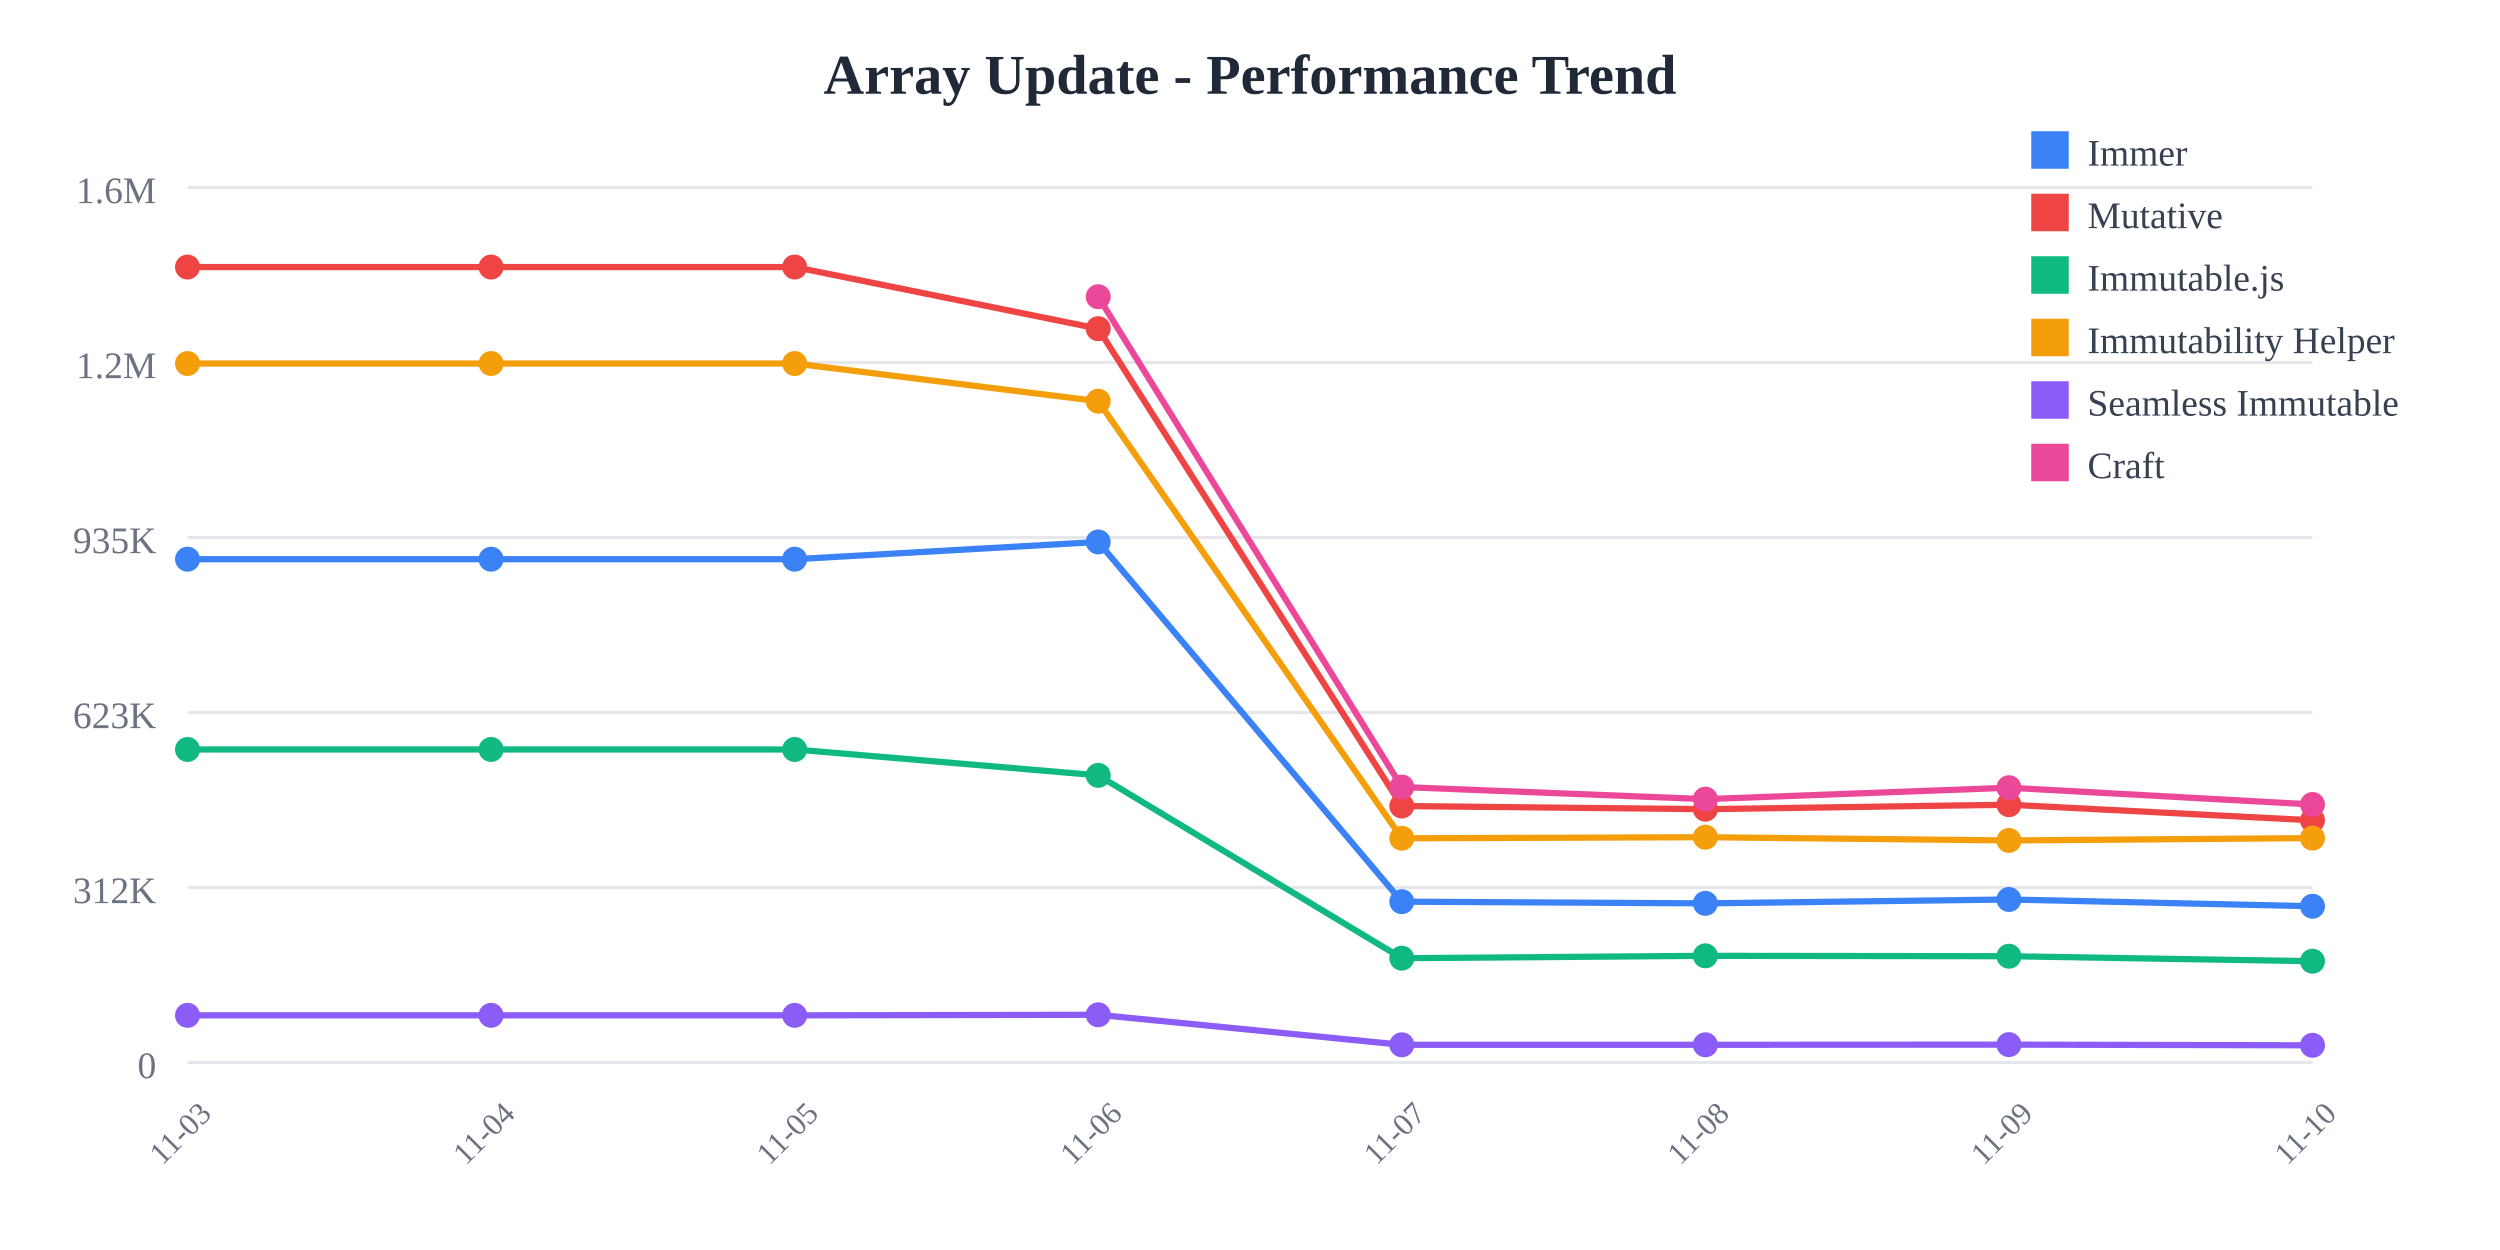
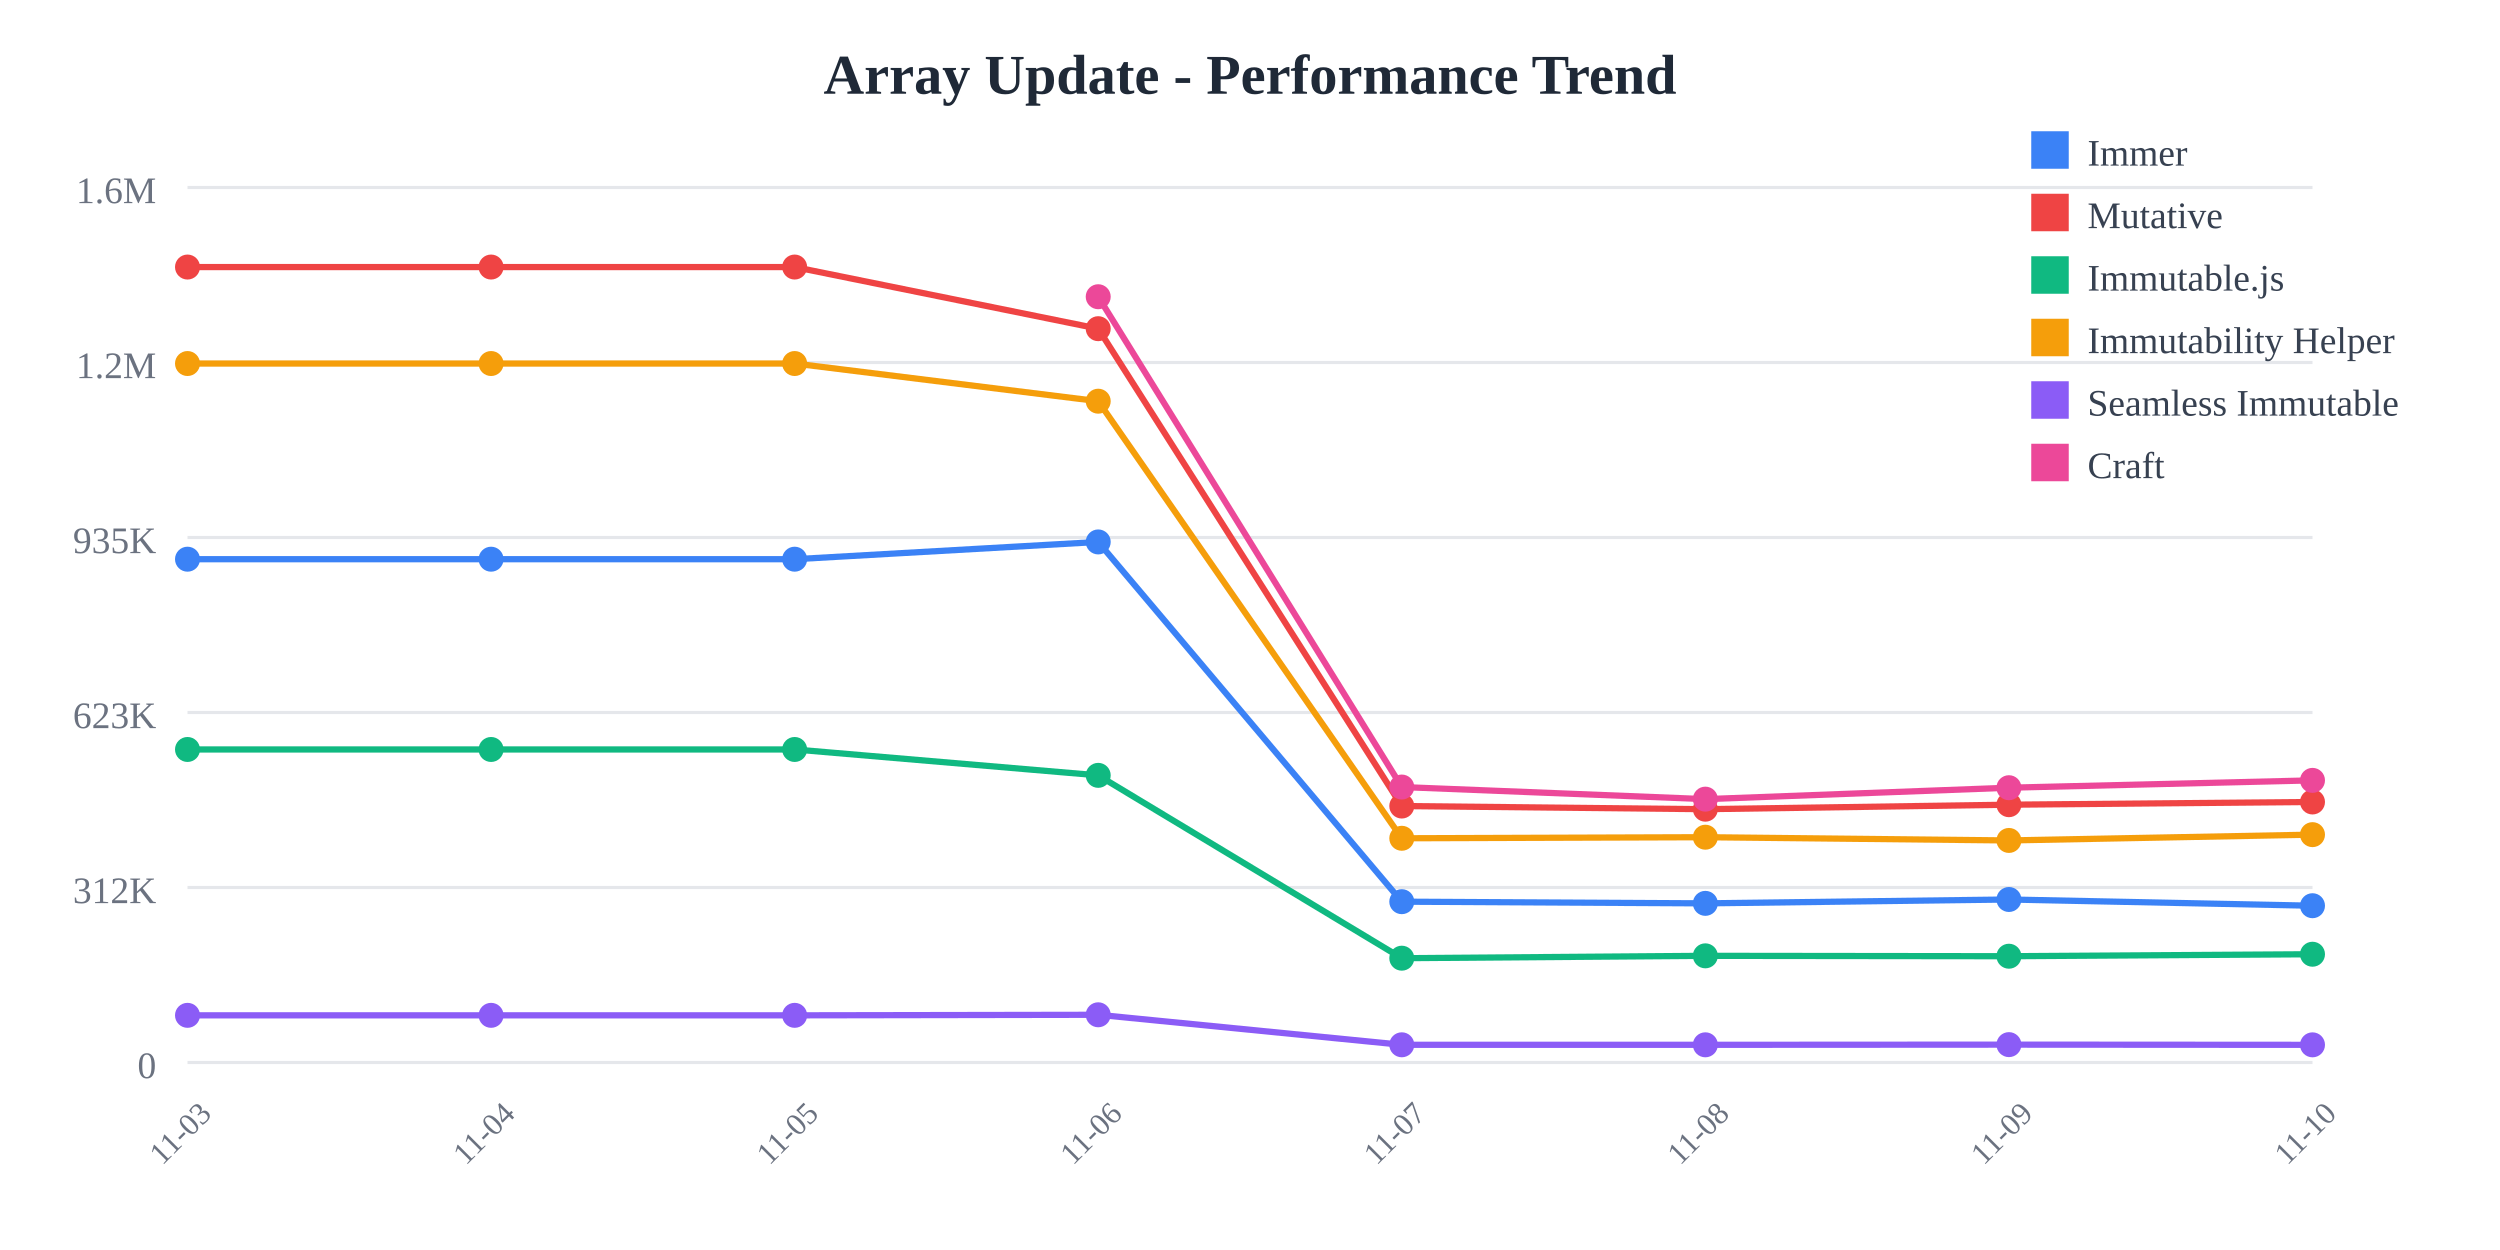
<svg xmlns="http://www.w3.org/2000/svg" width="800" height="400">
  <rect width="800" height="400" fill="white" />
  <text x="400" y="30" text-anchor="middle" font-size="18" font-weight="bold" fill="#1f2937">
    Array Update - Performance Trend
  </text>
  <line x1="60" y1="60" x2="740" y2="60" stroke="#e5e7eb" stroke-width="1" />
  <text x="50" y="65" text-anchor="end" font-size="12" fill="#6b7280">
    1.6M
  </text>
  <line x1="60" y1="116" x2="740" y2="116" stroke="#e5e7eb" stroke-width="1" />
  <text x="50" y="121" text-anchor="end" font-size="12" fill="#6b7280">
    1.2M
  </text>
  <line x1="60" y1="172" x2="740" y2="172" stroke="#e5e7eb" stroke-width="1" />
  <text x="50" y="177" text-anchor="end" font-size="12" fill="#6b7280">
    935K
  </text>
  <line x1="60" y1="228" x2="740" y2="228" stroke="#e5e7eb" stroke-width="1" />
  <text x="50" y="233" text-anchor="end" font-size="12" fill="#6b7280">
    623K
  </text>
  <line x1="60" y1="284" x2="740" y2="284" stroke="#e5e7eb" stroke-width="1" />
  <text x="50" y="289" text-anchor="end" font-size="12" fill="#6b7280">
    312K
  </text>
  <line x1="60" y1="340" x2="740" y2="340" stroke="#e5e7eb" stroke-width="1" />
  <text x="50" y="345" text-anchor="end" font-size="12" fill="#6b7280">
    0
  </text>
  <text x="60" y="365" text-anchor="middle" font-size="10" fill="#6b7280" transform="rotate(-45, 60, 365)">
    11-03
  </text>
  <text x="157.143" y="365" text-anchor="middle" font-size="10" fill="#6b7280" transform="rotate(-45, 157.1429, 365)">
    11-04
  </text>
  <text x="254.286" y="365" text-anchor="middle" font-size="10" fill="#6b7280" transform="rotate(-45, 254.2857, 365)">
    11-05
  </text>
  <text x="351.429" y="365" text-anchor="middle" font-size="10" fill="#6b7280" transform="rotate(-45, 351.4286, 365)">
    11-06
  </text>
  <text x="448.571" y="365" text-anchor="middle" font-size="10" fill="#6b7280" transform="rotate(-45, 448.5714, 365)">
    11-07
  </text>
  <text x="545.714" y="365" text-anchor="middle" font-size="10" fill="#6b7280" transform="rotate(-45, 545.7143, 365)">
    11-08
  </text>
  <text x="642.857" y="365" text-anchor="middle" font-size="10" fill="#6b7280" transform="rotate(-45, 642.8571, 365)">
    11-09
  </text>
  <text x="740" y="365" text-anchor="middle" font-size="10" fill="#6b7280" transform="rotate(-45, 740, 365)">
    11-10
  </text>
-   <polyline points="60,178.942 157.143,178.942 254.286,178.942 351.429,173.42 448.571,288.536 545.714,289.075 642.857,287.838 740,289.996" fill="none" stroke="#3b82f6" stroke-width="2" />
+   <polyline points="60,178.942 157.143,178.942 254.286,178.942 351.429,173.42 448.571,288.536 545.714,289.075 642.857,287.838 740,289.829" fill="none" stroke="#3b82f6" stroke-width="2" />
  <circle cx="60" cy="178.942" r="4" fill="#3b82f6" />
  <circle cx="157.143" cy="178.942" r="4" fill="#3b82f6" />
  <circle cx="254.286" cy="178.942" r="4" fill="#3b82f6" />
  <circle cx="351.429" cy="173.42" r="4" fill="#3b82f6" />
  <circle cx="448.571" cy="288.536" r="4" fill="#3b82f6" />
  <circle cx="545.714" cy="289.075" r="4" fill="#3b82f6" />
  <circle cx="642.857" cy="287.838" r="4" fill="#3b82f6" />
-   <circle cx="740" cy="289.996" r="4" fill="#3b82f6" />
-   <polyline points="60,85.455 157.143,85.455 254.286,85.455 351.429,105.179 448.571,257.932 545.714,258.94 642.857,257.504 740,262.505" fill="none" stroke="#ef4444" stroke-width="2" />
+   <circle cx="740" cy="289.829" r="4" fill="#3b82f6" />
+   <polyline points="60,85.455 157.143,85.455 254.286,85.455 351.429,105.179 448.571,257.932 545.714,258.94 642.857,257.504 740,256.634" fill="none" stroke="#ef4444" stroke-width="2" />
  <circle cx="60" cy="85.455" r="4" fill="#ef4444" />
  <circle cx="157.143" cy="85.455" r="4" fill="#ef4444" />
  <circle cx="254.286" cy="85.455" r="4" fill="#ef4444" />
  <circle cx="351.429" cy="105.179" r="4" fill="#ef4444" />
  <circle cx="448.571" cy="257.932" r="4" fill="#ef4444" />
  <circle cx="545.714" cy="258.94" r="4" fill="#ef4444" />
  <circle cx="642.857" cy="257.504" r="4" fill="#ef4444" />
-   <circle cx="740" cy="262.505" r="4" fill="#ef4444" />
-   <polyline points="60,239.832 157.143,239.832 254.286,239.832 351.429,248.114 448.571,306.62 545.714,305.867 642.857,305.99 740,307.587" fill="none" stroke="#10b981" stroke-width="2" />
+   <circle cx="740" cy="256.634" r="4" fill="#ef4444" />
+   <polyline points="60,239.832 157.143,239.832 254.286,239.832 351.429,248.114 448.571,306.62 545.714,305.867 642.857,305.99 740,305.355" fill="none" stroke="#10b981" stroke-width="2" />
  <circle cx="60" cy="239.832" r="4" fill="#10b981" />
  <circle cx="157.143" cy="239.832" r="4" fill="#10b981" />
  <circle cx="254.286" cy="239.832" r="4" fill="#10b981" />
  <circle cx="351.429" cy="248.114" r="4" fill="#10b981" />
  <circle cx="448.571" cy="306.62" r="4" fill="#10b981" />
  <circle cx="545.714" cy="305.867" r="4" fill="#10b981" />
  <circle cx="642.857" cy="305.99" r="4" fill="#10b981" />
-   <circle cx="740" cy="307.587" r="4" fill="#10b981" />
-   <polyline points="60,116.329 157.143,116.329 254.286,116.329 351.429,128.383 448.571,268.25 545.714,267.906 642.857,268.944 740,268.192" fill="none" stroke="#f59e0b" stroke-width="2" />
+   <circle cx="740" cy="305.355" r="4" fill="#10b981" />
+   <polyline points="60,116.329 157.143,116.329 254.286,116.329 351.429,128.383 448.571,268.25 545.714,267.906 642.857,268.944 740,267.086" fill="none" stroke="#f59e0b" stroke-width="2" />
  <circle cx="60" cy="116.329" r="4" fill="#f59e0b" />
  <circle cx="157.143" cy="116.329" r="4" fill="#f59e0b" />
  <circle cx="254.286" cy="116.329" r="4" fill="#f59e0b" />
  <circle cx="351.429" cy="128.383" r="4" fill="#f59e0b" />
  <circle cx="448.571" cy="268.25" r="4" fill="#f59e0b" />
  <circle cx="545.714" cy="267.906" r="4" fill="#f59e0b" />
  <circle cx="642.857" cy="268.944" r="4" fill="#f59e0b" />
-   <circle cx="740" cy="268.192" r="4" fill="#f59e0b" />
-   <polyline points="60,324.908 157.143,324.908 254.286,324.908 351.429,324.732 448.571,334.335 545.714,334.341 642.857,334.281 740,334.495" fill="none" stroke="#8b5cf6" stroke-width="2" />
+   <circle cx="740" cy="267.086" r="4" fill="#f59e0b" />
+   <polyline points="60,324.908 157.143,324.908 254.286,324.908 351.429,324.732 448.571,334.335 545.714,334.341 642.857,334.281 740,334.349" fill="none" stroke="#8b5cf6" stroke-width="2" />
  <circle cx="60" cy="324.908" r="4" fill="#8b5cf6" />
  <circle cx="157.143" cy="324.908" r="4" fill="#8b5cf6" />
  <circle cx="254.286" cy="324.908" r="4" fill="#8b5cf6" />
  <circle cx="351.429" cy="324.732" r="4" fill="#8b5cf6" />
  <circle cx="448.571" cy="334.335" r="4" fill="#8b5cf6" />
  <circle cx="545.714" cy="334.341" r="4" fill="#8b5cf6" />
  <circle cx="642.857" cy="334.281" r="4" fill="#8b5cf6" />
-   <circle cx="740" cy="334.495" r="4" fill="#8b5cf6" />
-   <polyline points="351.429,94.952 448.571,251.853 545.714,255.725 642.857,252.066 740,257.441" fill="none" stroke="#ec4899" stroke-width="2" />
+   <circle cx="740" cy="334.349" r="4" fill="#8b5cf6" />
+   <polyline points="351.429,94.952 448.571,251.853 545.714,255.725 642.857,252.066 740,249.718" fill="none" stroke="#ec4899" stroke-width="2" />
  <circle cx="351.429" cy="94.952" r="4" fill="#ec4899" />
  <circle cx="448.571" cy="251.853" r="4" fill="#ec4899" />
  <circle cx="545.714" cy="255.725" r="4" fill="#ec4899" />
  <circle cx="642.857" cy="252.066" r="4" fill="#ec4899" />
-   <circle cx="740" cy="257.441" r="4" fill="#ec4899" />
+   <circle cx="740" cy="249.718" r="4" fill="#ec4899" />
  <rect x="650" y="42" width="12" height="12" fill="#3b82f6" />
  <text x="668" y="53" font-size="12" fill="#374151">Immer</text>
  <rect x="650" y="62" width="12" height="12" fill="#ef4444" />
  <text x="668" y="73" font-size="12" fill="#374151">Mutative</text>
  <rect x="650" y="82" width="12" height="12" fill="#10b981" />
  <text x="668" y="93" font-size="12" fill="#374151">Immutable.js</text>
  <rect x="650" y="102" width="12" height="12" fill="#f59e0b" />
  <text x="668" y="113" font-size="12" fill="#374151">Immutability Helper</text>
  <rect x="650" y="122" width="12" height="12" fill="#8b5cf6" />
  <text x="668" y="133" font-size="12" fill="#374151">Seamless Immutable</text>
  <rect x="650" y="142" width="12" height="12" fill="#ec4899" />
  <text x="668" y="153" font-size="12" fill="#374151">Craft</text>
</svg>
